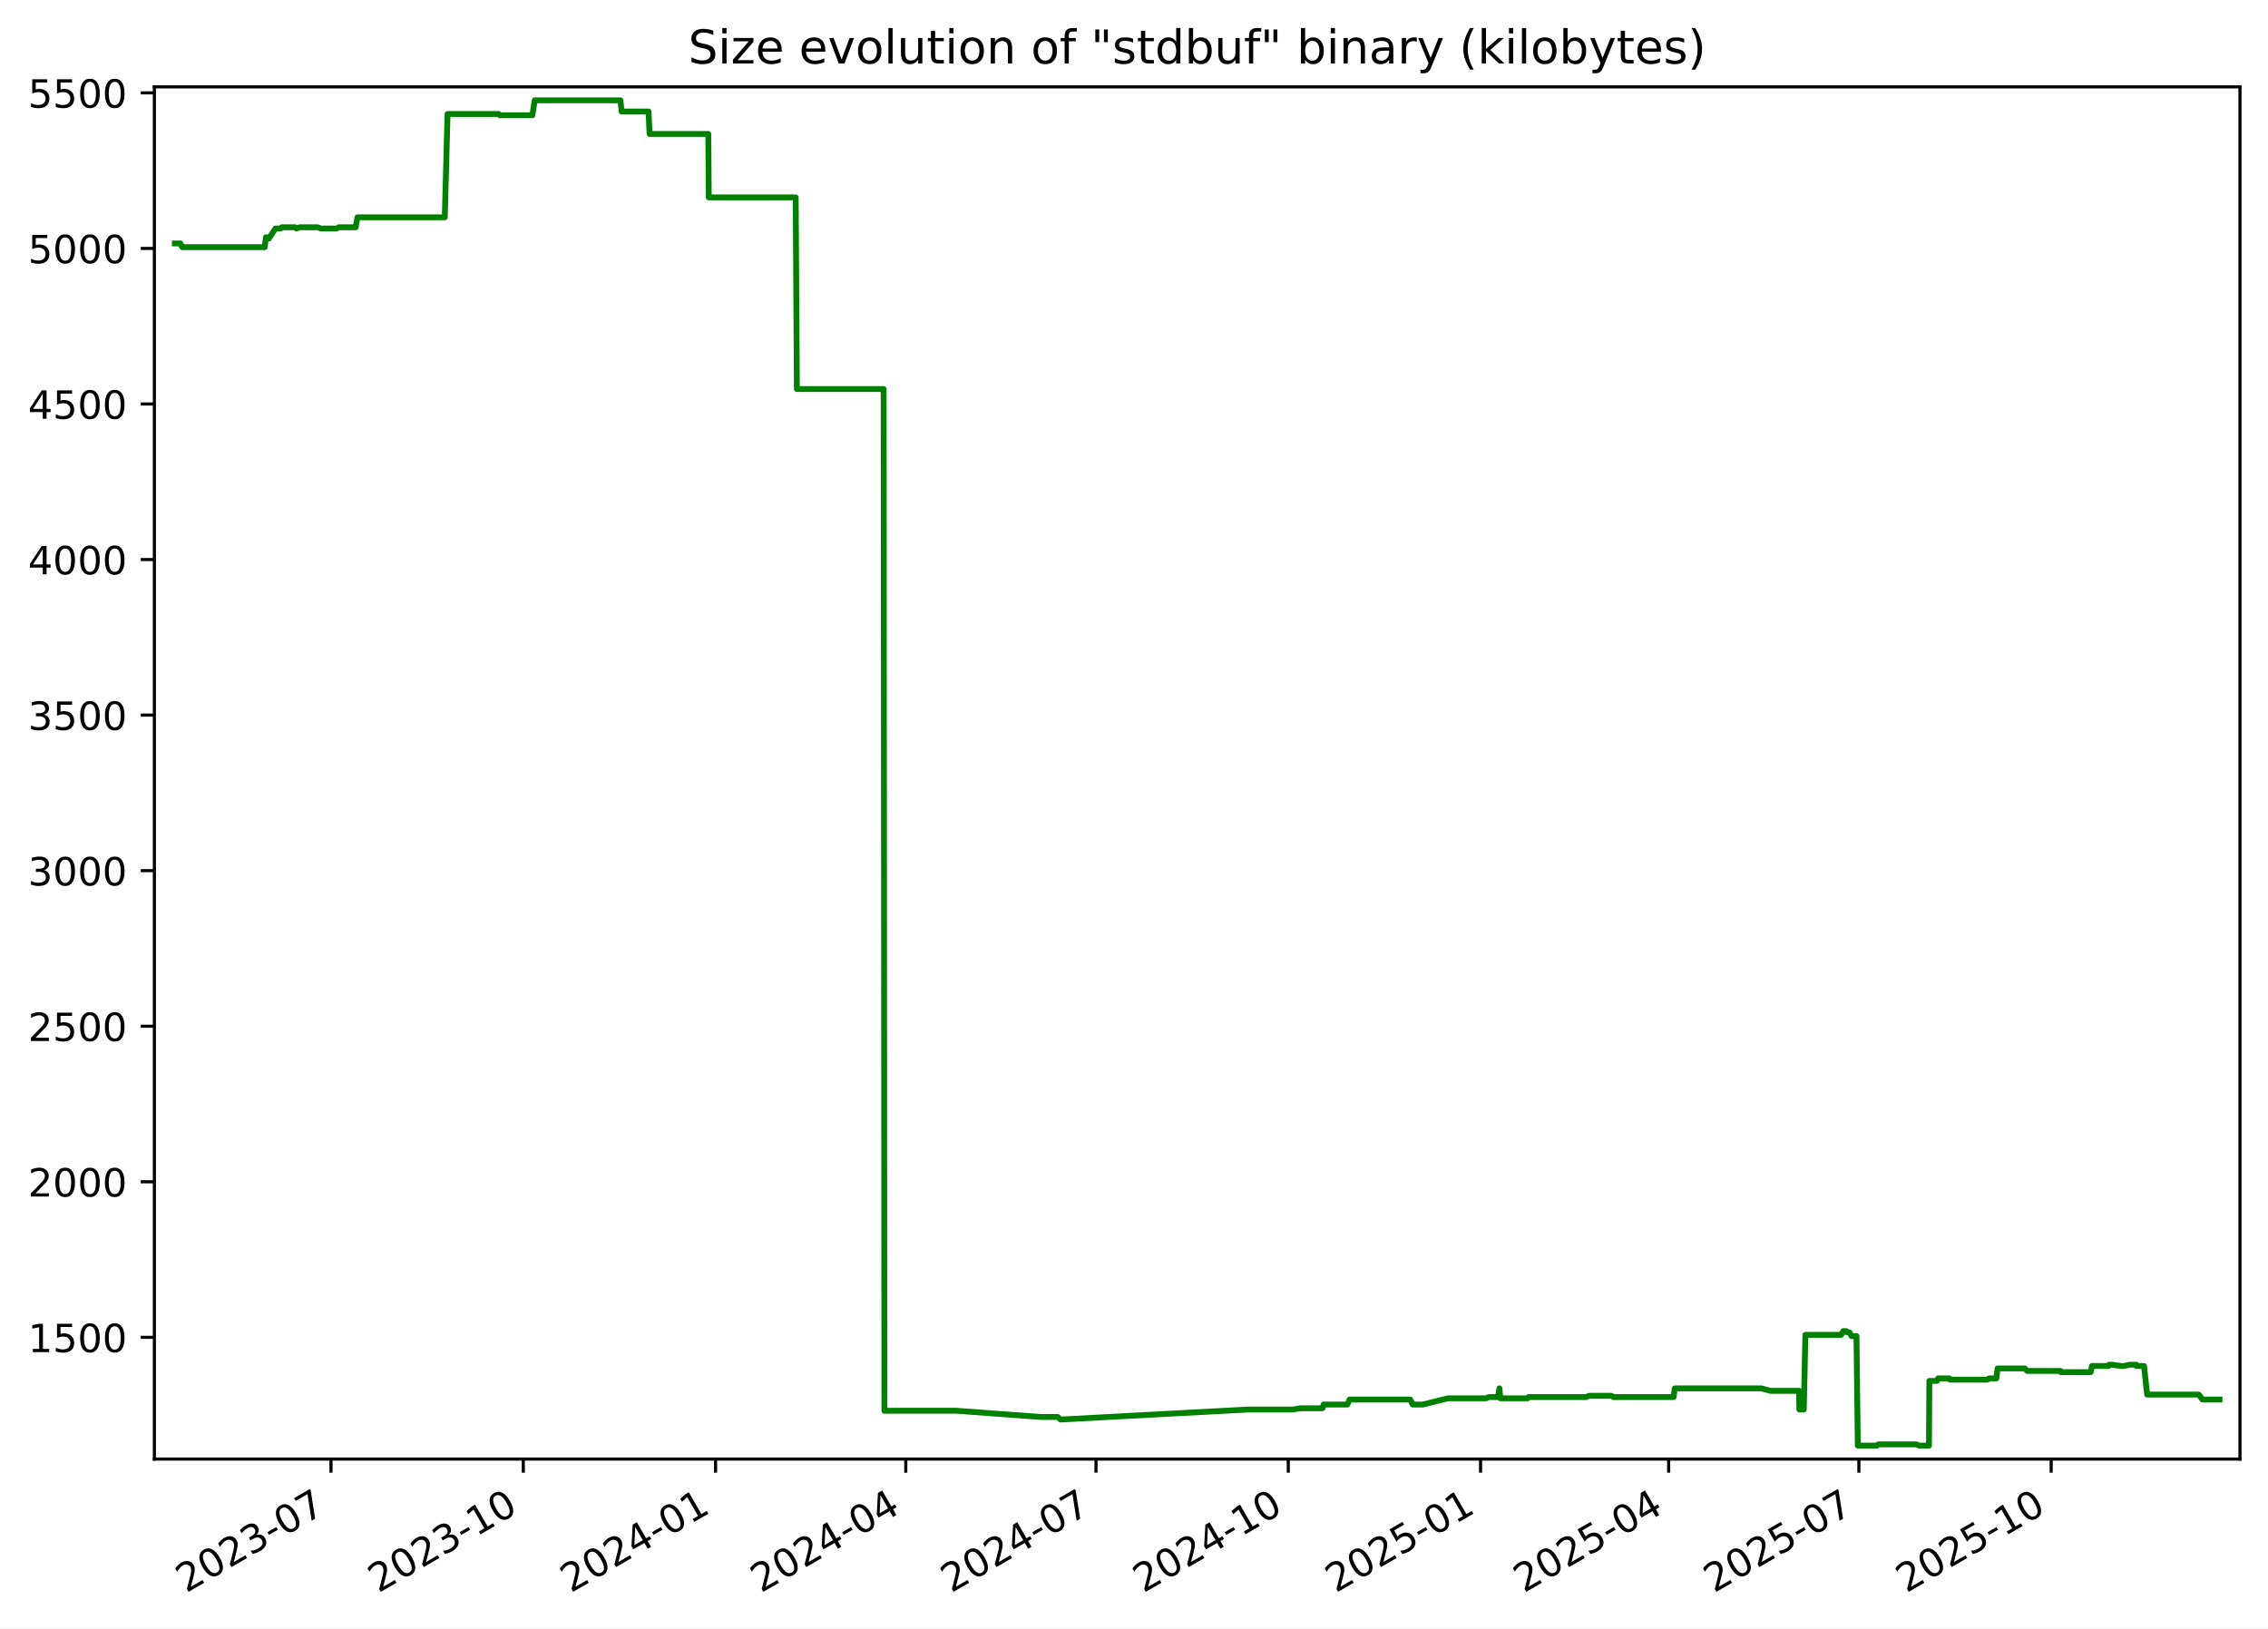
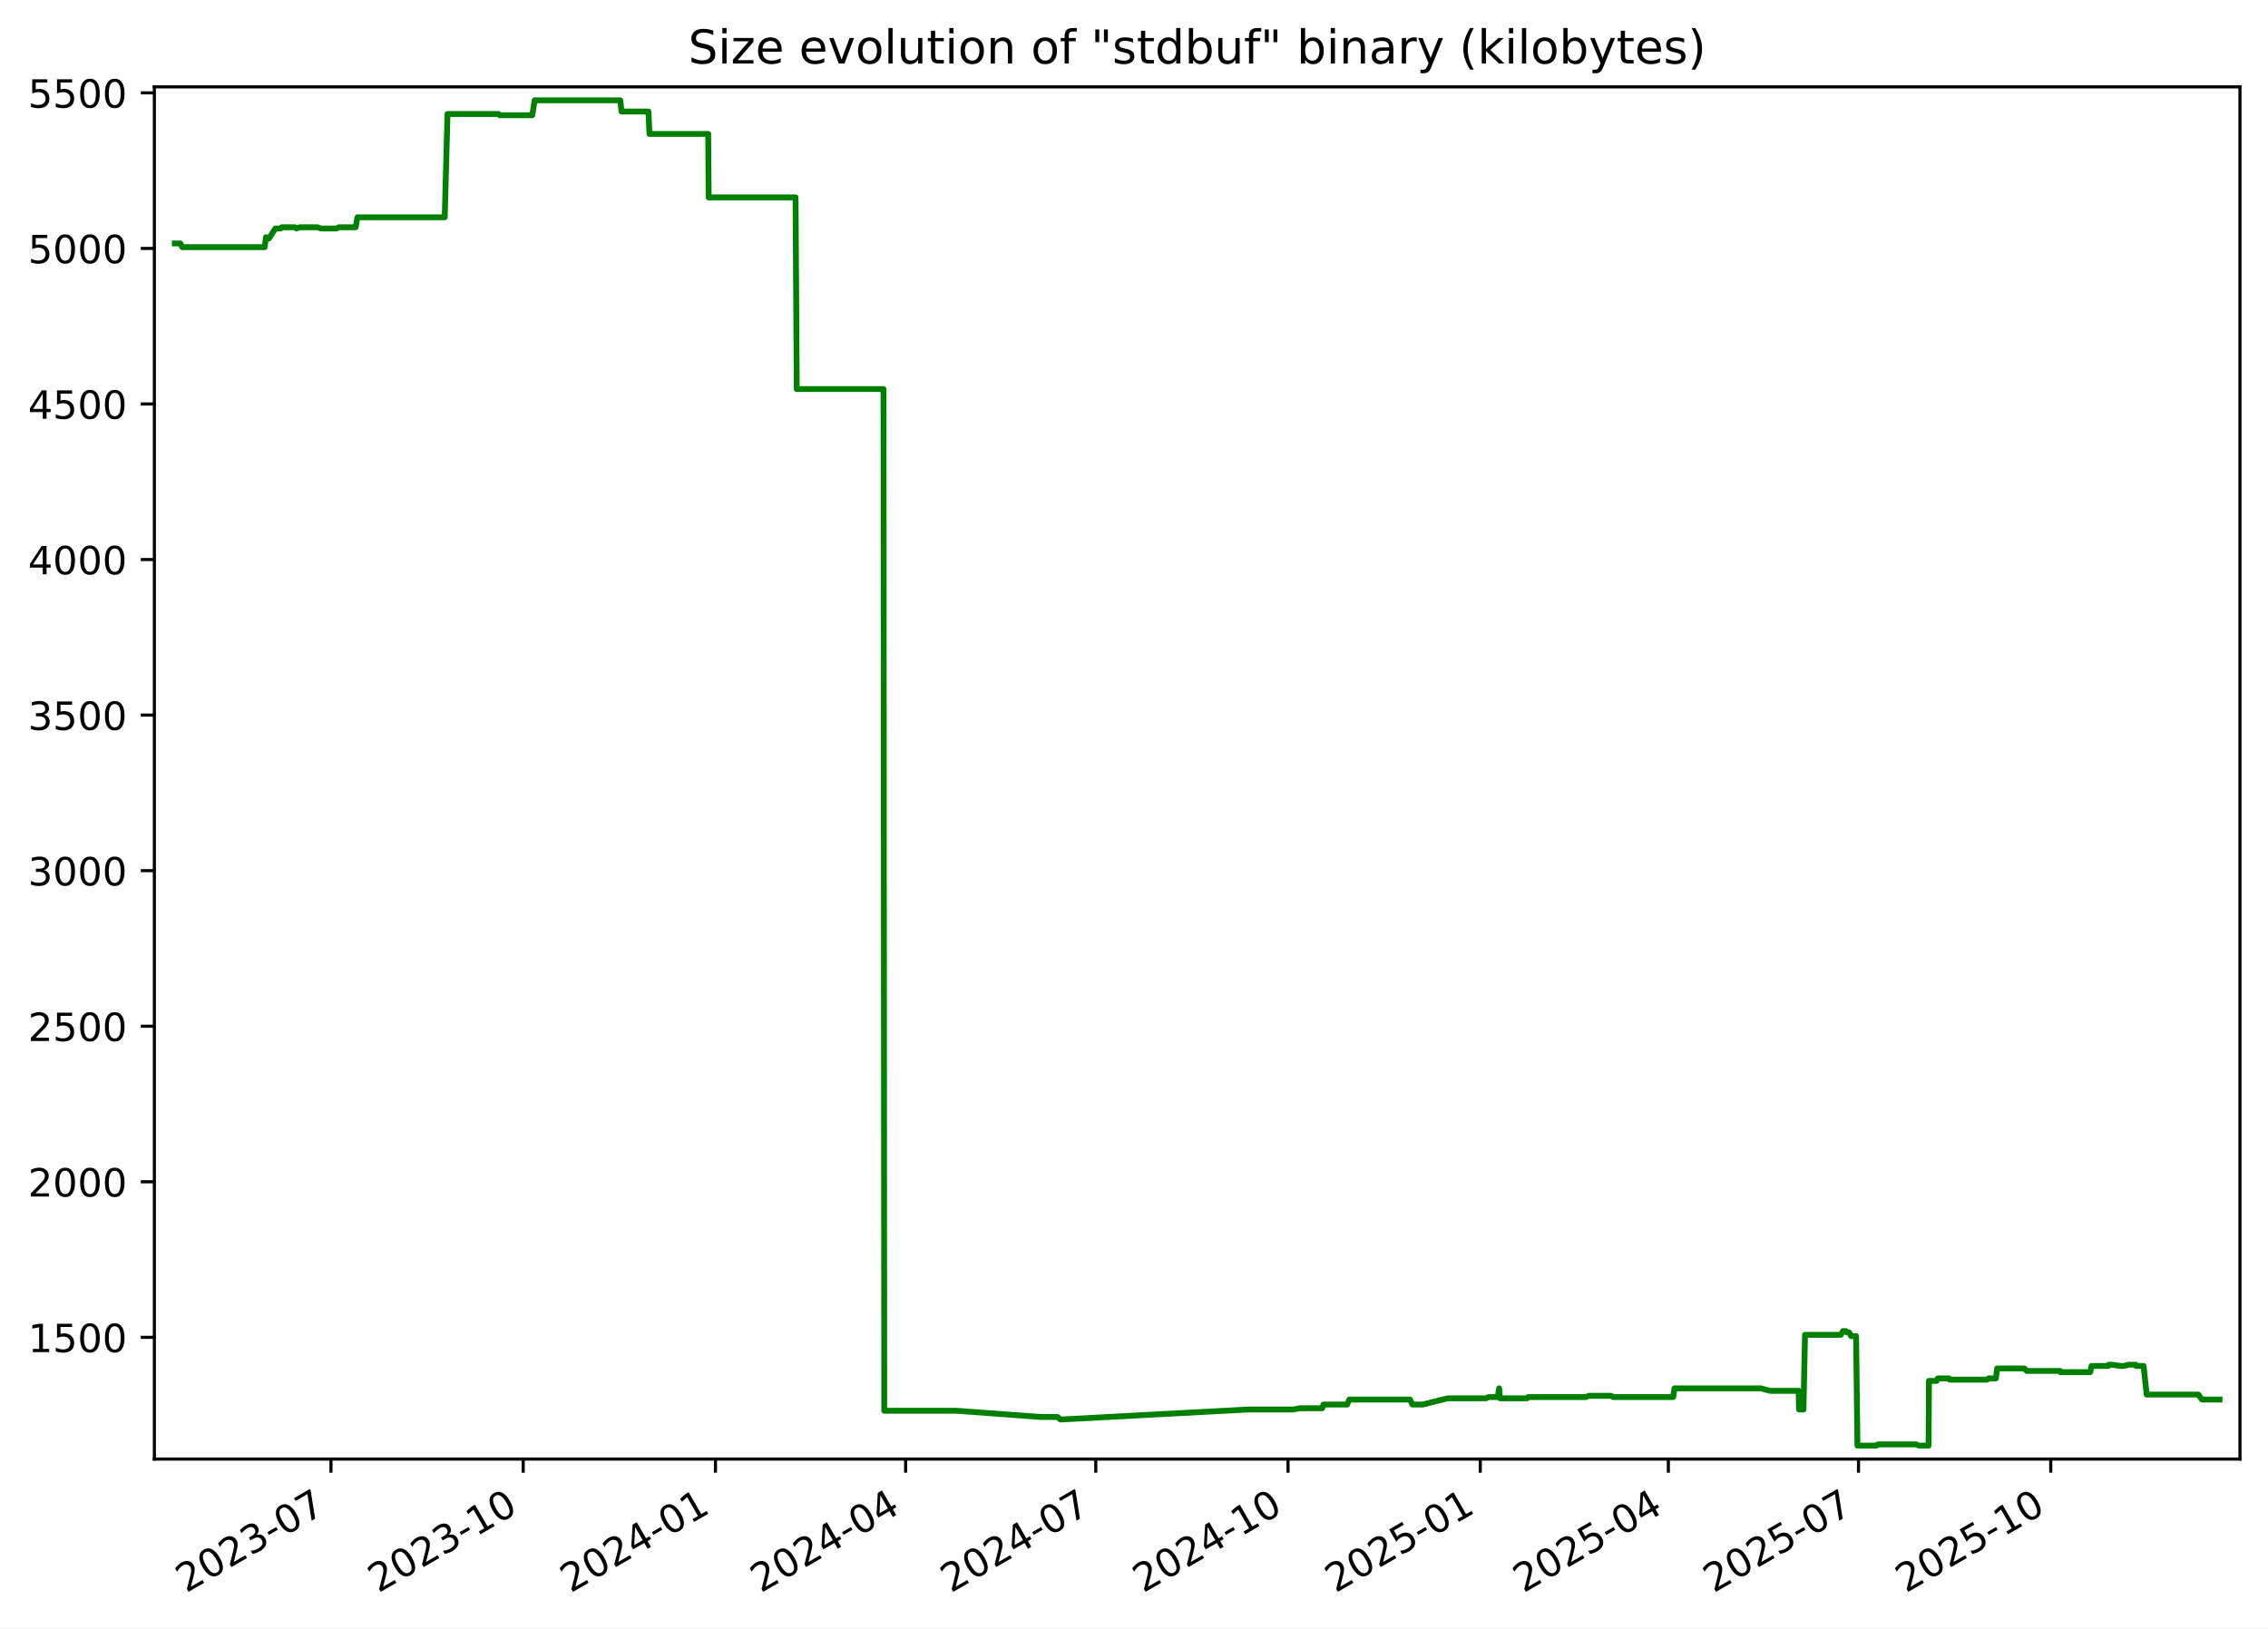
<svg xmlns="http://www.w3.org/2000/svg" xmlns:xlink="http://www.w3.org/1999/xlink" width="582.53pt" height="418.303pt" viewBox="0 0 582.53 418.303" version="1.1">
  <defs>
    <style type="text/css">*{stroke-linejoin: round; stroke-linecap: butt}</style>
  </defs>
  <g id="figure_1">
    <g id="patch_1">
      <path d="M -0 418.303  L 582.53 418.303  L 582.53 0  L -0 0  z " style="fill: #ffffff" />
    </g>
    <g id="axes_1">
      <g id="patch_2">
        <path d="M 39.65 374.83  L 575.33 374.83  L 575.33 22.318  L 39.65 22.318  z " style="fill: #ffffff" />
      </g>
      <g id="matplotlib.axis_1">
        <g id="xtick_1">
          <g id="line2d_1">
            <defs>
-               <path id="m1f029973d1" d="M 0 0  L 0 3.5  " style="stroke: #000000; stroke-width: 0.8" />
+               <path id="m97ada6a537" d="M 0 0  L 0 3.5  " style="stroke: #000000; stroke-width: 0.8" />
            </defs>
            <g>
-               <use xlink:href="#m1f029973d1" x="85.015" y="374.83" style="stroke: #000000; stroke-width: 0.8" />
+               <use xlink:href="#m97ada6a537" x="85.006" y="374.83" style="stroke: #000000; stroke-width: 0.8" />
            </g>
          </g>
          <g id="text_1">
-             <g transform="translate(47.79022 409.302) rotate(-30) scale(0.1 -0.1)">
+             <g transform="translate(47.78128 409.302) rotate(-30) scale(0.1 -0.1)">
              <defs>
                <path id="DejaVuSans-32" d="M 1228 531  L 3431 531  L 3431 0  L 469 0  L 469 531  Q 828 903 1448 1529  Q 2069 2156 2228 2338  Q 2531 2678 2651 2914  Q 2772 3150 2772 3378  Q 2772 3750 2511 3984  Q 2250 4219 1831 4219  Q 1534 4219 1204 4116  Q 875 4013 500 3803  L 500 4441  Q 881 4594 1212 4672  Q 1544 4750 1819 4750  Q 2544 4750 2975 4387  Q 3406 4025 3406 3419  Q 3406 3131 3298 2873  Q 3191 2616 2906 2266  Q 2828 2175 2409 1742  Q 1991 1309 1228 531  z " transform="scale(0.015625)" />
                <path id="DejaVuSans-30" d="M 2034 4250  Q 1547 4250 1301 3770  Q 1056 3291 1056 2328  Q 1056 1369 1301 889  Q 1547 409 2034 409  Q 2525 409 2770 889  Q 3016 1369 3016 2328  Q 3016 3291 2770 3770  Q 2525 4250 2034 4250  z M 2034 4750  Q 2819 4750 3233 4129  Q 3647 3509 3647 2328  Q 3647 1150 3233 529  Q 2819 -91 2034 -91  Q 1250 -91 836 529  Q 422 1150 422 2328  Q 422 3509 836 4129  Q 1250 4750 2034 4750  z " transform="scale(0.015625)" />
                <path id="DejaVuSans-33" d="M 2597 2516  Q 3050 2419 3304 2112  Q 3559 1806 3559 1356  Q 3559 666 3084 287  Q 2609 -91 1734 -91  Q 1441 -91 1130 -33  Q 819 25 488 141  L 488 750  Q 750 597 1062 519  Q 1375 441 1716 441  Q 2309 441 2620 675  Q 2931 909 2931 1356  Q 2931 1769 2642 2001  Q 2353 2234 1838 2234  L 1294 2234  L 1294 2753  L 1863 2753  Q 2328 2753 2575 2939  Q 2822 3125 2822 3475  Q 2822 3834 2567 4026  Q 2313 4219 1838 4219  Q 1578 4219 1281 4162  Q 984 4106 628 3988  L 628 4550  Q 988 4650 1302 4700  Q 1616 4750 1894 4750  Q 2613 4750 3031 4423  Q 3450 4097 3450 3541  Q 3450 3153 3228 2886  Q 3006 2619 2597 2516  z " transform="scale(0.015625)" />
                <path id="DejaVuSans-2d" d="M 313 2009  L 1997 2009  L 1997 1497  L 313 1497  L 313 2009  z " transform="scale(0.015625)" />
                <path id="DejaVuSans-37" d="M 525 4666  L 3525 4666  L 3525 4397  L 1831 0  L 1172 0  L 2766 4134  L 525 4134  L 525 4666  z " transform="scale(0.015625)" />
              </defs>
              <use xlink:href="#DejaVuSans-32" />
              <use xlink:href="#DejaVuSans-30" x="63.623" />
              <use xlink:href="#DejaVuSans-32" x="127.246" />
              <use xlink:href="#DejaVuSans-33" x="190.869" />
              <use xlink:href="#DejaVuSans-2d" x="254.492" />
              <use xlink:href="#DejaVuSans-30" x="290.576" />
              <use xlink:href="#DejaVuSans-37" x="354.199" />
            </g>
          </g>
        </g>
        <g id="xtick_2">
          <g id="line2d_2">
            <g>
-               <use xlink:href="#m1f029973d1" x="134.405" y="374.83" style="stroke: #000000; stroke-width: 0.8" />
+               <use xlink:href="#m97ada6a537" x="134.385" y="374.83" style="stroke: #000000; stroke-width: 0.8" />
            </g>
          </g>
          <g id="text_2">
-             <g transform="translate(97.17984 409.302) rotate(-30) scale(0.1 -0.1)">
+             <g transform="translate(97.15991 409.302) rotate(-30) scale(0.1 -0.1)">
              <defs>
                <path id="DejaVuSans-31" d="M 794 531  L 1825 531  L 1825 4091  L 703 3866  L 703 4441  L 1819 4666  L 2450 4666  L 2450 531  L 3481 531  L 3481 0  L 794 0  L 794 531  z " transform="scale(0.015625)" />
              </defs>
              <use xlink:href="#DejaVuSans-32" />
              <use xlink:href="#DejaVuSans-30" x="63.623" />
              <use xlink:href="#DejaVuSans-32" x="127.246" />
              <use xlink:href="#DejaVuSans-33" x="190.869" />
              <use xlink:href="#DejaVuSans-2d" x="254.492" />
              <use xlink:href="#DejaVuSans-31" x="290.576" />
              <use xlink:href="#DejaVuSans-30" x="354.199" />
            </g>
          </g>
        </g>
        <g id="xtick_3">
          <g id="line2d_3">
            <g>
-               <use xlink:href="#m1f029973d1" x="183.794" y="374.83" style="stroke: #000000; stroke-width: 0.8" />
+               <use xlink:href="#m97ada6a537" x="183.763" y="374.83" style="stroke: #000000; stroke-width: 0.8" />
            </g>
          </g>
          <g id="text_3">
-             <g transform="translate(146.5695 409.302) rotate(-30) scale(0.1 -0.1)">
+             <g transform="translate(146.5385 409.302) rotate(-30) scale(0.1 -0.1)">
              <defs>
                <path id="DejaVuSans-34" d="M 2419 4116  L 825 1625  L 2419 1625  L 2419 4116  z M 2253 4666  L 3047 4666  L 3047 1625  L 3713 1625  L 3713 1100  L 3047 1100  L 3047 0  L 2419 0  L 2419 1100  L 313 1100  L 313 1709  L 2253 4666  z " transform="scale(0.015625)" />
              </defs>
              <use xlink:href="#DejaVuSans-32" />
              <use xlink:href="#DejaVuSans-30" x="63.623" />
              <use xlink:href="#DejaVuSans-32" x="127.246" />
              <use xlink:href="#DejaVuSans-34" x="190.869" />
              <use xlink:href="#DejaVuSans-2d" x="254.492" />
              <use xlink:href="#DejaVuSans-30" x="290.576" />
              <use xlink:href="#DejaVuSans-31" x="354.199" />
            </g>
          </g>
        </g>
        <g id="xtick_4">
          <g id="line2d_4">
            <g>
-               <use xlink:href="#m1f029973d1" x="232.647" y="374.83" style="stroke: #000000; stroke-width: 0.8" />
+               <use xlink:href="#m97ada6a537" x="232.605" y="374.83" style="stroke: #000000; stroke-width: 0.8" />
            </g>
          </g>
          <g id="text_4">
-             <g transform="translate(195.4222 409.302) rotate(-30) scale(0.1 -0.1)">
+             <g transform="translate(195.3804 409.302) rotate(-30) scale(0.1 -0.1)">
              <use xlink:href="#DejaVuSans-32" />
              <use xlink:href="#DejaVuSans-30" x="63.623" />
              <use xlink:href="#DejaVuSans-32" x="127.246" />
              <use xlink:href="#DejaVuSans-34" x="190.869" />
              <use xlink:href="#DejaVuSans-2d" x="254.492" />
              <use xlink:href="#DejaVuSans-30" x="290.576" />
              <use xlink:href="#DejaVuSans-34" x="354.199" />
            </g>
          </g>
        </g>
        <g id="xtick_5">
          <g id="line2d_5">
            <g>
-               <use xlink:href="#m1f029973d1" x="281.5" y="374.83" style="stroke: #000000; stroke-width: 0.8" />
+               <use xlink:href="#m97ada6a537" x="281.447" y="374.83" style="stroke: #000000; stroke-width: 0.8" />
            </g>
          </g>
          <g id="text_5">
-             <g transform="translate(244.275 409.302) rotate(-30) scale(0.1 -0.1)">
+             <g transform="translate(244.2223 409.302) rotate(-30) scale(0.1 -0.1)">
              <use xlink:href="#DejaVuSans-32" />
              <use xlink:href="#DejaVuSans-30" x="63.623" />
              <use xlink:href="#DejaVuSans-32" x="127.246" />
              <use xlink:href="#DejaVuSans-34" x="190.869" />
              <use xlink:href="#DejaVuSans-2d" x="254.492" />
              <use xlink:href="#DejaVuSans-30" x="290.576" />
              <use xlink:href="#DejaVuSans-37" x="354.199" />
            </g>
          </g>
        </g>
        <g id="xtick_6">
          <g id="line2d_6">
            <g>
-               <use xlink:href="#m1f029973d1" x="330.889" y="374.83" style="stroke: #000000; stroke-width: 0.8" />
+               <use xlink:href="#m97ada6a537" x="330.826" y="374.83" style="stroke: #000000; stroke-width: 0.8" />
            </g>
          </g>
          <g id="text_6">
-             <g transform="translate(293.6646 409.302) rotate(-30) scale(0.1 -0.1)">
+             <g transform="translate(293.601 409.302) rotate(-30) scale(0.1 -0.1)">
              <use xlink:href="#DejaVuSans-32" />
              <use xlink:href="#DejaVuSans-30" x="63.623" />
              <use xlink:href="#DejaVuSans-32" x="127.246" />
              <use xlink:href="#DejaVuSans-34" x="190.869" />
              <use xlink:href="#DejaVuSans-2d" x="254.492" />
              <use xlink:href="#DejaVuSans-31" x="290.576" />
              <use xlink:href="#DejaVuSans-30" x="354.199" />
            </g>
          </g>
        </g>
        <g id="xtick_7">
          <g id="line2d_7">
            <g>
-               <use xlink:href="#m1f029973d1" x="380.279" y="374.83" style="stroke: #000000; stroke-width: 0.8" />
+               <use xlink:href="#m97ada6a537" x="380.204" y="374.83" style="stroke: #000000; stroke-width: 0.8" />
            </g>
          </g>
          <g id="text_7">
-             <g transform="translate(343.0543 409.302) rotate(-30) scale(0.1 -0.1)">
+             <g transform="translate(342.9796 409.302) rotate(-30) scale(0.1 -0.1)">
              <defs>
                <path id="DejaVuSans-35" d="M 691 4666  L 3169 4666  L 3169 4134  L 1269 4134  L 1269 2991  Q 1406 3038 1543 3061  Q 1681 3084 1819 3084  Q 2600 3084 3056 2656  Q 3513 2228 3513 1497  Q 3513 744 3044 326  Q 2575 -91 1722 -91  Q 1428 -91 1123 -41  Q 819 9 494 109  L 494 744  Q 775 591 1075 516  Q 1375 441 1709 441  Q 2250 441 2565 725  Q 2881 1009 2881 1497  Q 2881 1984 2565 2268  Q 2250 2553 1709 2553  Q 1456 2553 1204 2497  Q 953 2441 691 2322  L 691 4666  z " transform="scale(0.015625)" />
              </defs>
              <use xlink:href="#DejaVuSans-32" />
              <use xlink:href="#DejaVuSans-30" x="63.623" />
              <use xlink:href="#DejaVuSans-32" x="127.246" />
              <use xlink:href="#DejaVuSans-35" x="190.869" />
              <use xlink:href="#DejaVuSans-2d" x="254.492" />
              <use xlink:href="#DejaVuSans-30" x="290.576" />
              <use xlink:href="#DejaVuSans-31" x="354.199" />
            </g>
          </g>
        </g>
        <g id="xtick_8">
          <g id="line2d_8">
            <g>
-               <use xlink:href="#m1f029973d1" x="428.595" y="374.83" style="stroke: #000000; stroke-width: 0.8" />
+               <use xlink:href="#m97ada6a537" x="428.51" y="374.83" style="stroke: #000000; stroke-width: 0.8" />
            </g>
          </g>
          <g id="text_8">
-             <g transform="translate(391.3702 409.302) rotate(-30) scale(0.1 -0.1)">
+             <g transform="translate(391.2847 409.302) rotate(-30) scale(0.1 -0.1)">
              <use xlink:href="#DejaVuSans-32" />
              <use xlink:href="#DejaVuSans-30" x="63.623" />
              <use xlink:href="#DejaVuSans-32" x="127.246" />
              <use xlink:href="#DejaVuSans-35" x="190.869" />
              <use xlink:href="#DejaVuSans-2d" x="254.492" />
              <use xlink:href="#DejaVuSans-30" x="290.576" />
              <use xlink:href="#DejaVuSans-34" x="354.199" />
            </g>
          </g>
        </g>
        <g id="xtick_9">
          <g id="line2d_9">
            <g>
-               <use xlink:href="#m1f029973d1" x="477.448" y="374.83" style="stroke: #000000; stroke-width: 0.8" />
+               <use xlink:href="#m97ada6a537" x="477.351" y="374.83" style="stroke: #000000; stroke-width: 0.8" />
            </g>
          </g>
          <g id="text_9">
-             <g transform="translate(440.223 409.302) rotate(-30) scale(0.1 -0.1)">
+             <g transform="translate(440.1266 409.302) rotate(-30) scale(0.1 -0.1)">
              <use xlink:href="#DejaVuSans-32" />
              <use xlink:href="#DejaVuSans-30" x="63.623" />
              <use xlink:href="#DejaVuSans-32" x="127.246" />
              <use xlink:href="#DejaVuSans-35" x="190.869" />
              <use xlink:href="#DejaVuSans-2d" x="254.492" />
              <use xlink:href="#DejaVuSans-30" x="290.576" />
              <use xlink:href="#DejaVuSans-37" x="354.199" />
            </g>
          </g>
        </g>
        <g id="xtick_10">
          <g id="line2d_10">
            <g>
-               <use xlink:href="#m1f029973d1" x="526.837" y="374.83" style="stroke: #000000; stroke-width: 0.8" />
+               <use xlink:href="#m97ada6a537" x="526.73" y="374.83" style="stroke: #000000; stroke-width: 0.8" />
            </g>
          </g>
          <g id="text_10">
-             <g transform="translate(489.6126 409.302) rotate(-30) scale(0.1 -0.1)">
+             <g transform="translate(489.5053 409.302) rotate(-30) scale(0.1 -0.1)">
              <use xlink:href="#DejaVuSans-32" />
              <use xlink:href="#DejaVuSans-30" x="63.623" />
              <use xlink:href="#DejaVuSans-32" x="127.246" />
              <use xlink:href="#DejaVuSans-35" x="190.869" />
              <use xlink:href="#DejaVuSans-2d" x="254.492" />
              <use xlink:href="#DejaVuSans-31" x="290.576" />
              <use xlink:href="#DejaVuSans-30" x="354.199" />
            </g>
          </g>
        </g>
      </g>
      <g id="matplotlib.axis_2">
        <g id="ytick_1">
          <g id="line2d_11">
            <defs>
-               <path id="mb0feef4800" d="M 0 0  L -3.5 0  " style="stroke: #000000; stroke-width: 0.8" />
+               <path id="m0846a4c45b" d="M 0 0  L -3.5 0  " style="stroke: #000000; stroke-width: 0.8" />
            </defs>
            <g>
-               <use xlink:href="#mb0feef4800" x="39.65" y="343.56" style="stroke: #000000; stroke-width: 0.8" />
+               <use xlink:href="#m0846a4c45b" x="39.65" y="343.56" style="stroke: #000000; stroke-width: 0.8" />
            </g>
          </g>
          <g id="text_11">
            <g transform="translate(7.2 347.3591) scale(0.1 -0.1)">
              <use xlink:href="#DejaVuSans-31" />
              <use xlink:href="#DejaVuSans-35" x="63.623" />
              <use xlink:href="#DejaVuSans-30" x="127.246" />
              <use xlink:href="#DejaVuSans-30" x="190.869" />
            </g>
          </g>
        </g>
        <g id="ytick_2">
          <g id="line2d_12">
            <g>
-               <use xlink:href="#mb0feef4800" x="39.65" y="303.597" style="stroke: #000000; stroke-width: 0.8" />
+               <use xlink:href="#m0846a4c45b" x="39.65" y="303.597" style="stroke: #000000; stroke-width: 0.8" />
            </g>
          </g>
          <g id="text_12">
            <g transform="translate(7.2 307.3961) scale(0.1 -0.1)">
              <use xlink:href="#DejaVuSans-32" />
              <use xlink:href="#DejaVuSans-30" x="63.623" />
              <use xlink:href="#DejaVuSans-30" x="127.246" />
              <use xlink:href="#DejaVuSans-30" x="190.869" />
            </g>
          </g>
        </g>
        <g id="ytick_3">
          <g id="line2d_13">
            <g>
-               <use xlink:href="#mb0feef4800" x="39.65" y="263.634" style="stroke: #000000; stroke-width: 0.8" />
+               <use xlink:href="#m0846a4c45b" x="39.65" y="263.634" style="stroke: #000000; stroke-width: 0.8" />
            </g>
          </g>
          <g id="text_13">
            <g transform="translate(7.2 267.4331) scale(0.1 -0.1)">
              <use xlink:href="#DejaVuSans-32" />
              <use xlink:href="#DejaVuSans-35" x="63.623" />
              <use xlink:href="#DejaVuSans-30" x="127.246" />
              <use xlink:href="#DejaVuSans-30" x="190.869" />
            </g>
          </g>
        </g>
        <g id="ytick_4">
          <g id="line2d_14">
            <g>
-               <use xlink:href="#mb0feef4800" x="39.65" y="223.671" style="stroke: #000000; stroke-width: 0.8" />
+               <use xlink:href="#m0846a4c45b" x="39.65" y="223.671" style="stroke: #000000; stroke-width: 0.8" />
            </g>
          </g>
          <g id="text_14">
            <g transform="translate(7.2 227.4701) scale(0.1 -0.1)">
              <use xlink:href="#DejaVuSans-33" />
              <use xlink:href="#DejaVuSans-30" x="63.623" />
              <use xlink:href="#DejaVuSans-30" x="127.246" />
              <use xlink:href="#DejaVuSans-30" x="190.869" />
            </g>
          </g>
        </g>
        <g id="ytick_5">
          <g id="line2d_15">
            <g>
-               <use xlink:href="#mb0feef4800" x="39.65" y="183.708" style="stroke: #000000; stroke-width: 0.8" />
+               <use xlink:href="#m0846a4c45b" x="39.65" y="183.708" style="stroke: #000000; stroke-width: 0.8" />
            </g>
          </g>
          <g id="text_15">
            <g transform="translate(7.2 187.5071) scale(0.1 -0.1)">
              <use xlink:href="#DejaVuSans-33" />
              <use xlink:href="#DejaVuSans-35" x="63.623" />
              <use xlink:href="#DejaVuSans-30" x="127.246" />
              <use xlink:href="#DejaVuSans-30" x="190.869" />
            </g>
          </g>
        </g>
        <g id="ytick_6">
          <g id="line2d_16">
            <g>
-               <use xlink:href="#mb0feef4800" x="39.65" y="143.745" style="stroke: #000000; stroke-width: 0.8" />
+               <use xlink:href="#m0846a4c45b" x="39.65" y="143.745" style="stroke: #000000; stroke-width: 0.8" />
            </g>
          </g>
          <g id="text_16">
            <g transform="translate(7.2 147.5441) scale(0.1 -0.1)">
              <use xlink:href="#DejaVuSans-34" />
              <use xlink:href="#DejaVuSans-30" x="63.623" />
              <use xlink:href="#DejaVuSans-30" x="127.246" />
              <use xlink:href="#DejaVuSans-30" x="190.869" />
            </g>
          </g>
        </g>
        <g id="ytick_7">
          <g id="line2d_17">
            <g>
-               <use xlink:href="#mb0feef4800" x="39.65" y="103.782" style="stroke: #000000; stroke-width: 0.8" />
+               <use xlink:href="#m0846a4c45b" x="39.65" y="103.782" style="stroke: #000000; stroke-width: 0.8" />
            </g>
          </g>
          <g id="text_17">
            <g transform="translate(7.2 107.5811) scale(0.1 -0.1)">
              <use xlink:href="#DejaVuSans-34" />
              <use xlink:href="#DejaVuSans-35" x="63.623" />
              <use xlink:href="#DejaVuSans-30" x="127.246" />
              <use xlink:href="#DejaVuSans-30" x="190.869" />
            </g>
          </g>
        </g>
        <g id="ytick_8">
          <g id="line2d_18">
            <g>
-               <use xlink:href="#mb0feef4800" x="39.65" y="63.819" style="stroke: #000000; stroke-width: 0.8" />
+               <use xlink:href="#m0846a4c45b" x="39.65" y="63.819" style="stroke: #000000; stroke-width: 0.8" />
            </g>
          </g>
          <g id="text_18">
            <g transform="translate(7.2 67.61812) scale(0.1 -0.1)">
              <use xlink:href="#DejaVuSans-35" />
              <use xlink:href="#DejaVuSans-30" x="63.623" />
              <use xlink:href="#DejaVuSans-30" x="127.246" />
              <use xlink:href="#DejaVuSans-30" x="190.869" />
            </g>
          </g>
        </g>
        <g id="ytick_9">
          <g id="line2d_19">
            <g>
-               <use xlink:href="#mb0feef4800" x="39.65" y="23.856" style="stroke: #000000; stroke-width: 0.8" />
+               <use xlink:href="#m0846a4c45b" x="39.65" y="23.856" style="stroke: #000000; stroke-width: 0.8" />
            </g>
          </g>
          <g id="text_19">
            <g transform="translate(7.2 27.65512) scale(0.1 -0.1)">
              <use xlink:href="#DejaVuSans-35" />
              <use xlink:href="#DejaVuSans-35" x="63.623" />
              <use xlink:href="#DejaVuSans-30" x="127.246" />
              <use xlink:href="#DejaVuSans-30" x="190.869" />
            </g>
          </g>
        </g>
      </g>
      <g id="line2d_20">
-         <path d="M 44.902 62.54  L 46.323 62.54  L 46.82 63.499  L 67.993 63.499  L 68.308 60.942  L 68.884 61.261  L 69.075 61.261  L 70.748 58.704  L 72.088 58.704  L 72.339 58.384  L 75.772 58.384  L 76.159 58.704  L 76.985 58.384  L 81.549 58.384  L 82.44 58.704  L 86.422 58.704  L 87.045 58.384  L 91.355 58.384  L 91.822 55.826  L 114.245 55.826  L 114.952 29.291  L 128.078 29.291  L 128.38 29.611  L 136.729 29.611  L 137.352 25.774  L 159.351 25.774  L 159.658 28.651  L 166.574 28.651  L 166.845 34.406  L 181.931 34.406  L 182.047 50.711  L 204.374 50.711  L 204.676 99.945  L 226.967 99.945  L 227.158 362.422  L 245.682 362.422  L 267.441 364.021  L 271.652 364.021  L 272.408 364.66  L 272.735 364.66  L 320.595 362.103  L 332.127 362.103  L 333.95 361.783  L 339.67 361.783  L 339.983 360.824  L 346.06 360.824  L 346.64 359.545  L 362.215 359.545  L 362.846 360.824  L 365.489 360.824  L 371.903 359.225  L 381.706 359.225  L 382.411 358.906  L 384.765 358.906  L 385.123 356.668  L 385.348 359.225  L 392.315 359.225  L 392.602 358.906  L 407.405 358.906  L 408.15 358.586  L 413.906 358.586  L 414.411 358.906  L 429.851 358.906  L 430.167 356.668  L 452.389 356.668  L 454.735 357.307  L 462.079 357.307  L 462.163 362.103  L 463.302 362.103  L 463.71 342.92  L 472.906 342.92  L 473.474 341.961  L 474.212 341.961  L 474.42 342.281  L 475.017 342.281  L 475.565 343.24  L 476.829 343.24  L 477.177 371.374  L 482.071 371.374  L 482.44 371.054  L 492.219 371.054  L 492.933 371.374  L 495.452 371.374  L 495.548 354.75  L 497.514 354.75  L 497.797 354.11  L 500.677 354.11  L 500.861 354.43  L 510.466 354.43  L 510.872 354.11  L 512.747 354.11  L 513.066 351.552  L 520.032 351.552  L 520.699 352.192  L 529.256 352.192  L 529.338 352.512  L 536.975 352.512  L 537.322 350.913  L 541.614 350.913  L 541.695 350.593  L 542.491 350.593  L 544.78 350.913  L 545.608 350.913  L 546.968 350.593  L 548.683 350.593  L 548.766 350.913  L 550.686 350.913  L 551.489 358.266  L 564.752 358.266  L 565.692 359.545  L 570.078 359.545  L 570.078 359.545  " clip-path="url(#p6be1a58f1c)" style="fill: none; stroke: #008000; stroke-width: 1.5; stroke-linecap: square" />
+         <path d="M 44.902 62.54  L 46.323 62.54  L 46.82 63.499  L 67.988 63.499  L 68.302 60.942  L 68.879 61.261  L 69.069 61.261  L 70.742 58.704  L 72.081 58.704  L 72.333 58.384  L 75.765 58.384  L 76.152 58.704  L 76.978 58.384  L 81.54 58.384  L 82.431 58.704  L 86.413 58.704  L 87.035 58.384  L 91.345 58.384  L 91.812 55.826  L 114.23 55.826  L 114.937 29.291  L 128.059 29.291  L 128.361 29.611  L 136.709 29.611  L 137.331 25.774  L 159.326 25.774  L 159.633 28.651  L 166.547 28.651  L 166.818 34.406  L 181.901 34.406  L 182.017 50.711  L 204.339 50.711  L 204.64 99.945  L 226.926 99.945  L 227.117 362.422  L 245.637 362.422  L 267.391 364.021  L 271.601 364.021  L 272.357 364.66  L 272.684 364.66  L 320.534 362.103  L 332.063 362.103  L 333.886 361.783  L 339.605 361.783  L 339.917 360.824  L 345.993 360.824  L 346.573 359.545  L 362.145 359.545  L 362.775 360.824  L 365.417 360.824  L 371.83 359.225  L 381.631 359.225  L 382.336 358.906  L 384.689 358.906  L 385.047 356.668  L 385.272 359.225  L 392.237 359.225  L 392.525 358.906  L 407.324 358.906  L 408.069 358.586  L 413.823 358.586  L 414.329 358.906  L 429.765 358.906  L 430.081 356.668  L 452.299 356.668  L 454.644 357.307  L 461.986 357.307  L 462.07 362.103  L 463.209 362.103  L 463.617 342.92  L 472.811 342.92  L 473.378 341.961  L 474.117 341.961  L 474.324 342.281  L 474.921 342.281  L 475.469 343.24  L 476.733 343.24  L 477.081 371.374  L 481.974 371.374  L 482.343 371.054  L 492.119 371.054  L 492.833 371.374  L 495.352 371.374  L 495.448 354.75  L 497.413 354.75  L 497.696 354.11  L 500.575 354.11  L 500.759 354.43  L 510.362 354.43  L 510.768 354.11  L 512.642 354.11  L 512.961 351.552  L 519.927 351.552  L 520.593 352.192  L 529.148 352.192  L 529.23 352.512  L 536.865 352.512  L 537.213 350.913  L 541.503 350.913  L 541.585 350.593  L 542.38 350.593  L 544.669 350.913  L 545.496 350.913  L 546.856 350.593  L 548.571 350.593  L 548.654 350.913  L 550.573 350.913  L 551.376 358.266  L 564.636 358.266  L 565.576 359.545  L 570.078 359.545  L 570.078 359.545  " clip-path="url(#p3360c2c32a)" style="fill: none; stroke: #008000; stroke-width: 1.5; stroke-linecap: square" />
      </g>
      <g id="patch_3">
        <path d="M 39.65 374.83  L 39.65 22.318  " style="fill: none; stroke: #000000; stroke-width: 0.8; stroke-linejoin: miter; stroke-linecap: square" />
      </g>
      <g id="patch_4">
        <path d="M 575.33 374.83  L 575.33 22.318  " style="fill: none; stroke: #000000; stroke-width: 0.8; stroke-linejoin: miter; stroke-linecap: square" />
      </g>
      <g id="patch_5">
        <path d="M 39.65 374.83  L 575.33 374.83  " style="fill: none; stroke: #000000; stroke-width: 0.8; stroke-linejoin: miter; stroke-linecap: square" />
      </g>
      <g id="patch_6">
        <path d="M 39.65 22.318  L 575.33 22.318  " style="fill: none; stroke: #000000; stroke-width: 0.8; stroke-linejoin: miter; stroke-linecap: square" />
      </g>
      <g id="text_20">
        <g transform="translate(176.7837 16.31812) scale(0.12 -0.12)">
          <defs>
            <path id="DejaVuSans-53" d="M 3425 4513  L 3425 3897  Q 3066 4069 2747 4153  Q 2428 4238 2131 4238  Q 1616 4238 1336 4038  Q 1056 3838 1056 3469  Q 1056 3159 1242 3001  Q 1428 2844 1947 2747  L 2328 2669  Q 3034 2534 3370 2195  Q 3706 1856 3706 1288  Q 3706 609 3251 259  Q 2797 -91 1919 -91  Q 1588 -91 1214 -16  Q 841 59 441 206  L 441 856  Q 825 641 1194 531  Q 1563 422 1919 422  Q 2459 422 2753 634  Q 3047 847 3047 1241  Q 3047 1584 2836 1778  Q 2625 1972 2144 2069  L 1759 2144  Q 1053 2284 737 2584  Q 422 2884 422 3419  Q 422 4038 858 4394  Q 1294 4750 2059 4750  Q 2388 4750 2728 4690  Q 3069 4631 3425 4513  z " transform="scale(0.015625)" />
            <path id="DejaVuSans-69" d="M 603 3500  L 1178 3500  L 1178 0  L 603 0  L 603 3500  z M 603 4863  L 1178 4863  L 1178 4134  L 603 4134  L 603 4863  z " transform="scale(0.015625)" />
            <path id="DejaVuSans-7a" d="M 353 3500  L 3084 3500  L 3084 2975  L 922 459  L 3084 459  L 3084 0  L 275 0  L 275 525  L 2438 3041  L 353 3041  L 353 3500  z " transform="scale(0.015625)" />
            <path id="DejaVuSans-65" d="M 3597 1894  L 3597 1613  L 953 1613  Q 991 1019 1311 708  Q 1631 397 2203 397  Q 2534 397 2845 478  Q 3156 559 3463 722  L 3463 178  Q 3153 47 2828 -22  Q 2503 -91 2169 -91  Q 1331 -91 842 396  Q 353 884 353 1716  Q 353 2575 817 3079  Q 1281 3584 2069 3584  Q 2775 3584 3186 3129  Q 3597 2675 3597 1894  z M 3022 2063  Q 3016 2534 2758 2815  Q 2500 3097 2075 3097  Q 1594 3097 1305 2825  Q 1016 2553 972 2059  L 3022 2063  z " transform="scale(0.015625)" />
            <path id="DejaVuSans-20" transform="scale(0.015625)" />
            <path id="DejaVuSans-76" d="M 191 3500  L 800 3500  L 1894 563  L 2988 3500  L 3597 3500  L 2284 0  L 1503 0  L 191 3500  z " transform="scale(0.015625)" />
            <path id="DejaVuSans-6f" d="M 1959 3097  Q 1497 3097 1228 2736  Q 959 2375 959 1747  Q 959 1119 1226 758  Q 1494 397 1959 397  Q 2419 397 2687 759  Q 2956 1122 2956 1747  Q 2956 2369 2687 2733  Q 2419 3097 1959 3097  z M 1959 3584  Q 2709 3584 3137 3096  Q 3566 2609 3566 1747  Q 3566 888 3137 398  Q 2709 -91 1959 -91  Q 1206 -91 779 398  Q 353 888 353 1747  Q 353 2609 779 3096  Q 1206 3584 1959 3584  z " transform="scale(0.015625)" />
            <path id="DejaVuSans-6c" d="M 603 4863  L 1178 4863  L 1178 0  L 603 0  L 603 4863  z " transform="scale(0.015625)" />
            <path id="DejaVuSans-75" d="M 544 1381  L 544 3500  L 1119 3500  L 1119 1403  Q 1119 906 1312 657  Q 1506 409 1894 409  Q 2359 409 2629 706  Q 2900 1003 2900 1516  L 2900 3500  L 3475 3500  L 3475 0  L 2900 0  L 2900 538  Q 2691 219 2414 64  Q 2138 -91 1772 -91  Q 1169 -91 856 284  Q 544 659 544 1381  z M 1991 3584  L 1991 3584  z " transform="scale(0.015625)" />
            <path id="DejaVuSans-74" d="M 1172 4494  L 1172 3500  L 2356 3500  L 2356 3053  L 1172 3053  L 1172 1153  Q 1172 725 1289 603  Q 1406 481 1766 481  L 2356 481  L 2356 0  L 1766 0  Q 1100 0 847 248  Q 594 497 594 1153  L 594 3053  L 172 3053  L 172 3500  L 594 3500  L 594 4494  L 1172 4494  z " transform="scale(0.015625)" />
            <path id="DejaVuSans-6e" d="M 3513 2113  L 3513 0  L 2938 0  L 2938 2094  Q 2938 2591 2744 2837  Q 2550 3084 2163 3084  Q 1697 3084 1428 2787  Q 1159 2491 1159 1978  L 1159 0  L 581 0  L 581 3500  L 1159 3500  L 1159 2956  Q 1366 3272 1645 3428  Q 1925 3584 2291 3584  Q 2894 3584 3203 3211  Q 3513 2838 3513 2113  z " transform="scale(0.015625)" />
            <path id="DejaVuSans-66" d="M 2375 4863  L 2375 4384  L 1825 4384  Q 1516 4384 1395 4259  Q 1275 4134 1275 3809  L 1275 3500  L 2222 3500  L 2222 3053  L 1275 3053  L 1275 0  L 697 0  L 697 3053  L 147 3053  L 147 3500  L 697 3500  L 697 3744  Q 697 4328 969 4595  Q 1241 4863 1831 4863  L 2375 4863  z " transform="scale(0.015625)" />
            <path id="DejaVuSans-22" d="M 1147 4666  L 1147 2931  L 616 2931  L 616 4666  L 1147 4666  z M 2328 4666  L 2328 2931  L 1797 2931  L 1797 4666  L 2328 4666  z " transform="scale(0.015625)" />
            <path id="DejaVuSans-73" d="M 2834 3397  L 2834 2853  Q 2591 2978 2328 3040  Q 2066 3103 1784 3103  Q 1356 3103 1142 2972  Q 928 2841 928 2578  Q 928 2378 1081 2264  Q 1234 2150 1697 2047  L 1894 2003  Q 2506 1872 2764 1633  Q 3022 1394 3022 966  Q 3022 478 2636 193  Q 2250 -91 1575 -91  Q 1294 -91 989 -36  Q 684 19 347 128  L 347 722  Q 666 556 975 473  Q 1284 391 1588 391  Q 1994 391 2212 530  Q 2431 669 2431 922  Q 2431 1156 2273 1281  Q 2116 1406 1581 1522  L 1381 1569  Q 847 1681 609 1914  Q 372 2147 372 2553  Q 372 3047 722 3315  Q 1072 3584 1716 3584  Q 2034 3584 2315 3537  Q 2597 3491 2834 3397  z " transform="scale(0.015625)" />
            <path id="DejaVuSans-64" d="M 2906 2969  L 2906 4863  L 3481 4863  L 3481 0  L 2906 0  L 2906 525  Q 2725 213 2448 61  Q 2172 -91 1784 -91  Q 1150 -91 751 415  Q 353 922 353 1747  Q 353 2572 751 3078  Q 1150 3584 1784 3584  Q 2172 3584 2448 3432  Q 2725 3281 2906 2969  z M 947 1747  Q 947 1113 1208 752  Q 1469 391 1925 391  Q 2381 391 2643 752  Q 2906 1113 2906 1747  Q 2906 2381 2643 2742  Q 2381 3103 1925 3103  Q 1469 3103 1208 2742  Q 947 2381 947 1747  z " transform="scale(0.015625)" />
            <path id="DejaVuSans-62" d="M 3116 1747  Q 3116 2381 2855 2742  Q 2594 3103 2138 3103  Q 1681 3103 1420 2742  Q 1159 2381 1159 1747  Q 1159 1113 1420 752  Q 1681 391 2138 391  Q 2594 391 2855 752  Q 3116 1113 3116 1747  z M 1159 2969  Q 1341 3281 1617 3432  Q 1894 3584 2278 3584  Q 2916 3584 3314 3078  Q 3713 2572 3713 1747  Q 3713 922 3314 415  Q 2916 -91 2278 -91  Q 1894 -91 1617 61  Q 1341 213 1159 525  L 1159 0  L 581 0  L 581 4863  L 1159 4863  L 1159 2969  z " transform="scale(0.015625)" />
            <path id="DejaVuSans-61" d="M 2194 1759  Q 1497 1759 1228 1600  Q 959 1441 959 1056  Q 959 750 1161 570  Q 1363 391 1709 391  Q 2188 391 2477 730  Q 2766 1069 2766 1631  L 2766 1759  L 2194 1759  z M 3341 1997  L 3341 0  L 2766 0  L 2766 531  Q 2569 213 2275 61  Q 1981 -91 1556 -91  Q 1019 -91 701 211  Q 384 513 384 1019  Q 384 1609 779 1909  Q 1175 2209 1959 2209  L 2766 2209  L 2766 2266  Q 2766 2663 2505 2880  Q 2244 3097 1772 3097  Q 1472 3097 1187 3025  Q 903 2953 641 2809  L 641 3341  Q 956 3463 1253 3523  Q 1550 3584 1831 3584  Q 2591 3584 2966 3190  Q 3341 2797 3341 1997  z " transform="scale(0.015625)" />
            <path id="DejaVuSans-72" d="M 2631 2963  Q 2534 3019 2420 3045  Q 2306 3072 2169 3072  Q 1681 3072 1420 2755  Q 1159 2438 1159 1844  L 1159 0  L 581 0  L 581 3500  L 1159 3500  L 1159 2956  Q 1341 3275 1631 3429  Q 1922 3584 2338 3584  Q 2397 3584 2469 3576  Q 2541 3569 2628 3553  L 2631 2963  z " transform="scale(0.015625)" />
            <path id="DejaVuSans-79" d="M 2059 -325  Q 1816 -950 1584 -1140  Q 1353 -1331 966 -1331  L 506 -1331  L 506 -850  L 844 -850  Q 1081 -850 1212 -737  Q 1344 -625 1503 -206  L 1606 56  L 191 3500  L 800 3500  L 1894 763  L 2988 3500  L 3597 3500  L 2059 -325  z " transform="scale(0.015625)" />
            <path id="DejaVuSans-28" d="M 1984 4856  Q 1566 4138 1362 3434  Q 1159 2731 1159 2009  Q 1159 1288 1364 580  Q 1569 -128 1984 -844  L 1484 -844  Q 1016 -109 783 600  Q 550 1309 550 2009  Q 550 2706 781 3412  Q 1013 4119 1484 4856  L 1984 4856  z " transform="scale(0.015625)" />
            <path id="DejaVuSans-6b" d="M 581 4863  L 1159 4863  L 1159 1991  L 2875 3500  L 3609 3500  L 1753 1863  L 3688 0  L 2938 0  L 1159 1709  L 1159 0  L 581 0  L 581 4863  z " transform="scale(0.015625)" />
            <path id="DejaVuSans-29" d="M 513 4856  L 1013 4856  Q 1481 4119 1714 3412  Q 1947 2706 1947 2009  Q 1947 1309 1714 600  Q 1481 -109 1013 -844  L 513 -844  Q 928 -128 1133 580  Q 1338 1288 1338 2009  Q 1338 2731 1133 3434  Q 928 4138 513 4856  z " transform="scale(0.015625)" />
          </defs>
          <use xlink:href="#DejaVuSans-53" />
          <use xlink:href="#DejaVuSans-69" x="63.477" />
          <use xlink:href="#DejaVuSans-7a" x="91.26" />
          <use xlink:href="#DejaVuSans-65" x="143.75" />
          <use xlink:href="#DejaVuSans-20" x="205.273" />
          <use xlink:href="#DejaVuSans-65" x="237.061" />
          <use xlink:href="#DejaVuSans-76" x="298.584" />
          <use xlink:href="#DejaVuSans-6f" x="357.764" />
          <use xlink:href="#DejaVuSans-6c" x="418.945" />
          <use xlink:href="#DejaVuSans-75" x="446.729" />
          <use xlink:href="#DejaVuSans-74" x="510.107" />
          <use xlink:href="#DejaVuSans-69" x="549.316" />
          <use xlink:href="#DejaVuSans-6f" x="577.1" />
          <use xlink:href="#DejaVuSans-6e" x="638.281" />
          <use xlink:href="#DejaVuSans-20" x="701.66" />
          <use xlink:href="#DejaVuSans-6f" x="733.447" />
          <use xlink:href="#DejaVuSans-66" x="794.629" />
          <use xlink:href="#DejaVuSans-20" x="829.834" />
          <use xlink:href="#DejaVuSans-22" x="861.621" />
          <use xlink:href="#DejaVuSans-73" x="907.617" />
          <use xlink:href="#DejaVuSans-74" x="959.717" />
          <use xlink:href="#DejaVuSans-64" x="998.926" />
          <use xlink:href="#DejaVuSans-62" x="1062.402" />
          <use xlink:href="#DejaVuSans-75" x="1125.879" />
          <use xlink:href="#DejaVuSans-66" x="1189.258" />
          <use xlink:href="#DejaVuSans-22" x="1224.463" />
          <use xlink:href="#DejaVuSans-20" x="1270.459" />
          <use xlink:href="#DejaVuSans-62" x="1302.246" />
          <use xlink:href="#DejaVuSans-69" x="1365.723" />
          <use xlink:href="#DejaVuSans-6e" x="1393.506" />
          <use xlink:href="#DejaVuSans-61" x="1456.885" />
          <use xlink:href="#DejaVuSans-72" x="1518.164" />
          <use xlink:href="#DejaVuSans-79" x="1559.277" />
          <use xlink:href="#DejaVuSans-20" x="1618.457" />
          <use xlink:href="#DejaVuSans-28" x="1650.244" />
          <use xlink:href="#DejaVuSans-6b" x="1689.258" />
          <use xlink:href="#DejaVuSans-69" x="1747.168" />
          <use xlink:href="#DejaVuSans-6c" x="1774.951" />
          <use xlink:href="#DejaVuSans-6f" x="1802.734" />
          <use xlink:href="#DejaVuSans-62" x="1863.916" />
          <use xlink:href="#DejaVuSans-79" x="1927.393" />
          <use xlink:href="#DejaVuSans-74" x="1986.572" />
          <use xlink:href="#DejaVuSans-65" x="2025.781" />
          <use xlink:href="#DejaVuSans-73" x="2087.305" />
          <use xlink:href="#DejaVuSans-29" x="2139.404" />
        </g>
      </g>
    </g>
  </g>
  <defs>
-     <clipPath id="p6be1a58f1c">
+     <clipPath id="p3360c2c32a">
      <rect x="39.65" y="22.318" width="535.68" height="352.512" />
    </clipPath>
  </defs>
</svg>
